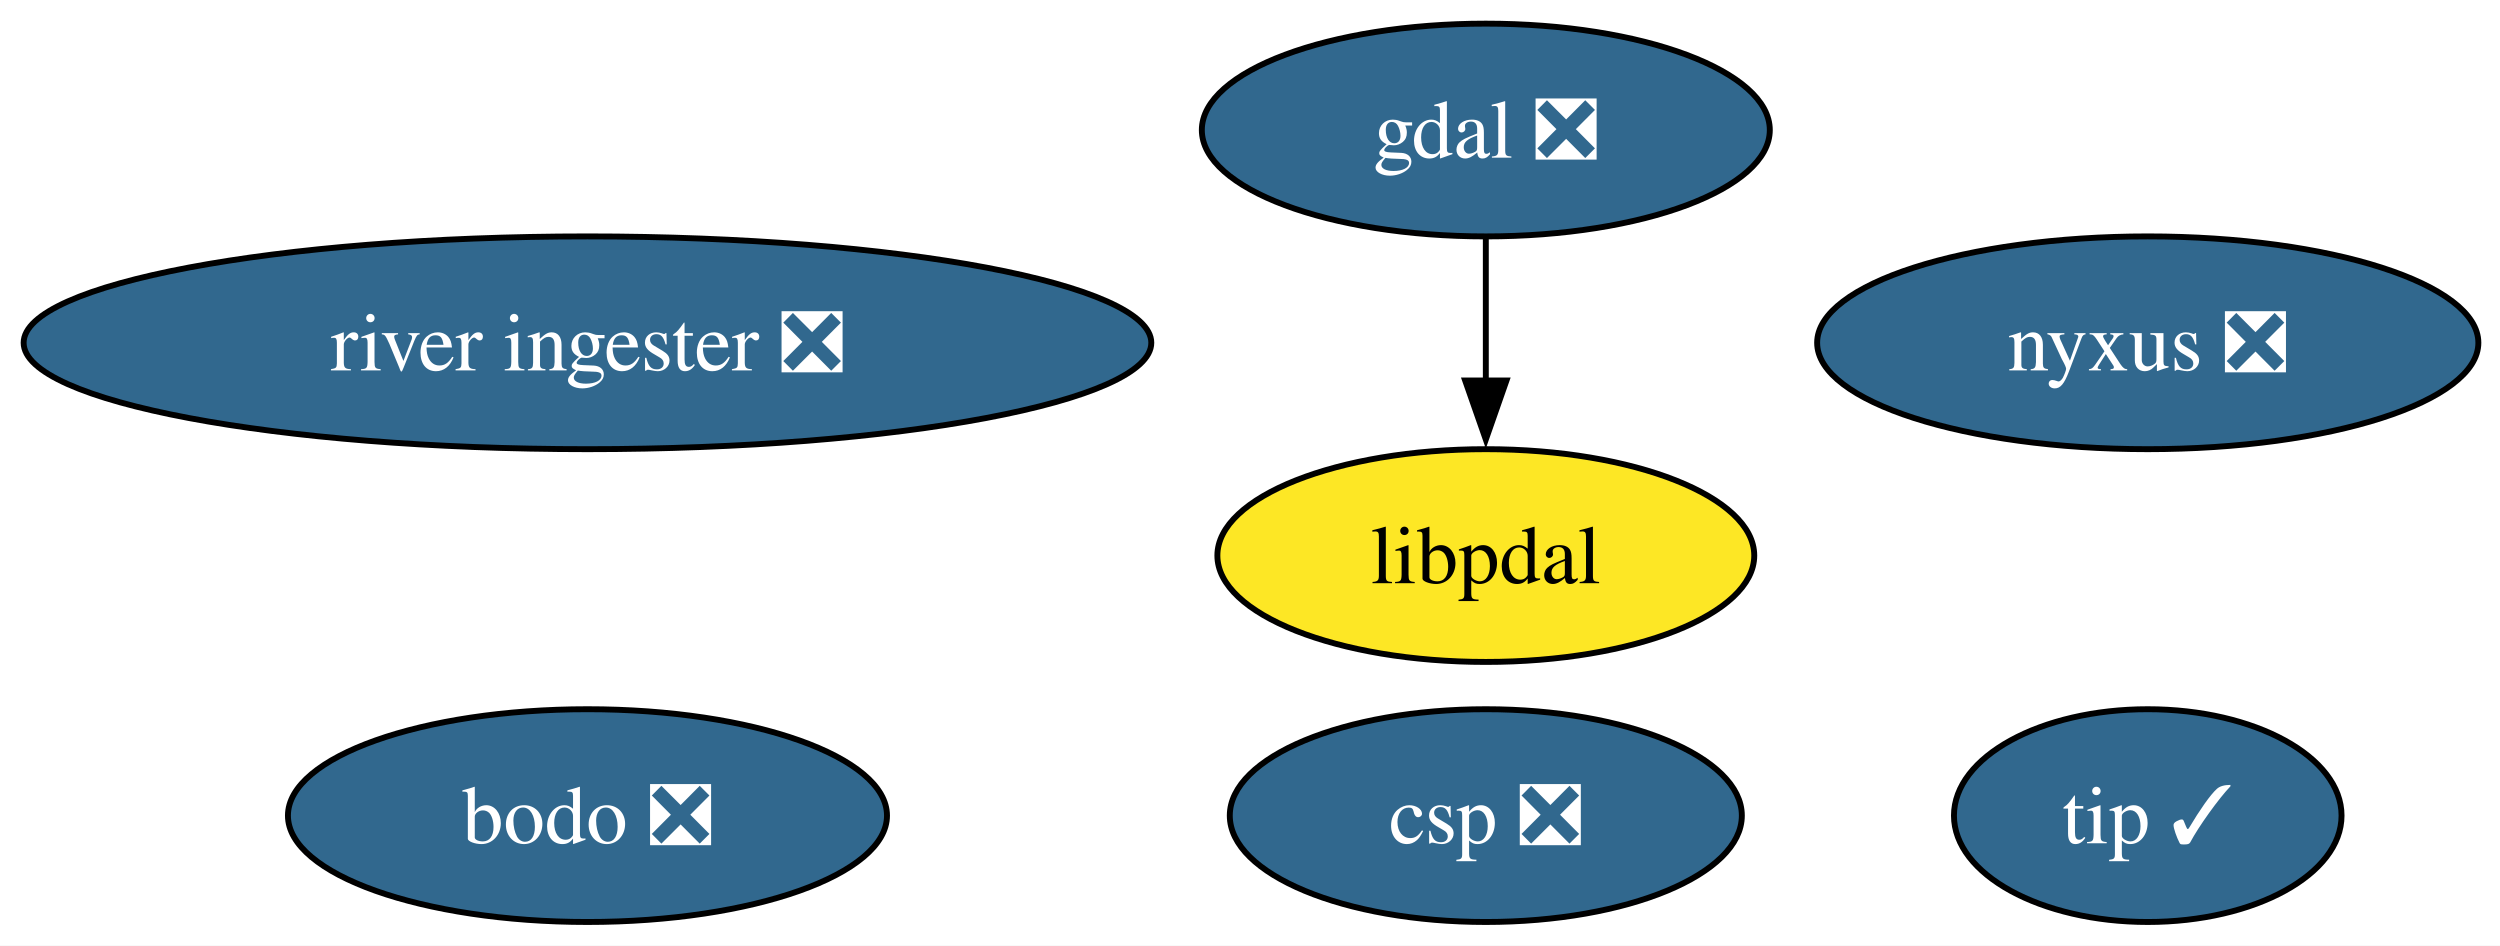
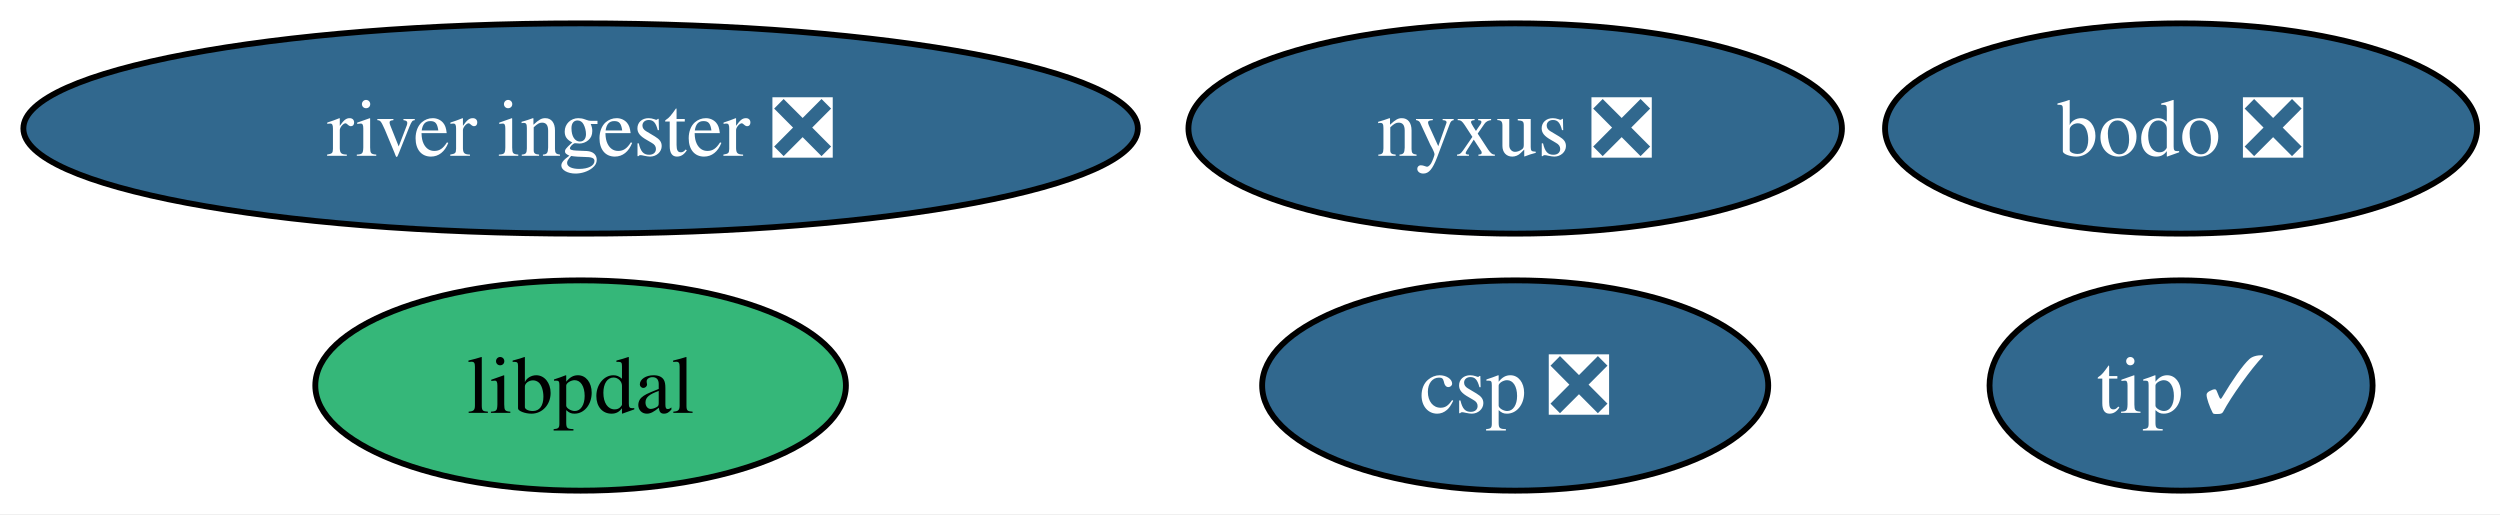
- <svg xmlns="http://www.w3.org/2000/svg" xmlns:xlink="http://www.w3.org/1999/xlink" width="423pt" height="160pt" viewBox="0.00 0.00 423.00 160.00">
-   <g id="graph0" class="graph" transform="scale(1 1) rotate(0) translate(4 156)">
-     <polygon fill="white" stroke="none" points="-4,4 -4,-156 419.34,-156 419.34,4 -4,4" />
+ <svg xmlns="http://www.w3.org/2000/svg" xmlns:xlink="http://www.w3.org/1999/xlink" width="428pt" height="88pt" viewBox="0.00 0.00 428.00 88.00">
+   <g id="graph0" class="graph" transform="scale(1 1) rotate(0) translate(4 84)">
+     <polygon fill="white" stroke="none" points="-4,4 -4,-84 424.08,-84 424.08,4 -4,4" />
    <g id="node1" class="node">
      <g id="a_node1">
-         <a xlink:href="https://github.com/conda-forge/gdal-feedstock/pull/1138" xlink:title="gdal ❎">
-           <ellipse fill="#31688e" stroke="black" cx="247.4" cy="-134" rx="48.05" ry="18" />
-           <text xml:space="preserve" text-anchor="middle" x="247.4" y="-129.32" font-family="Times,serif" font-size="14.00" fill="white">gdal ❎</text>
+         <a xlink:href="https://github.com/conda-forge/nyxus-feedstock/pull/66" xlink:title="nyxus ❎">
+           <ellipse fill="#31688e" stroke="black" cx="255.4" cy="-62" rx="55.94" ry="18" />
+           <text xml:space="preserve" text-anchor="middle" x="255.4" y="-57.33" font-family="Times,serif" font-size="14.00" fill="white">nyxus ❎</text>
+         </a>
+       </g>
+     </g>
+     <g id="node2" class="node">
+       <g id="a_node2">
+         <a xlink:href="https://github.com/conda-forge/tip-feedstock/pull/49" xlink:title="tip ✓">
+           <ellipse fill="#31688e" stroke="black" cx="369.4" cy="-18" rx="32.79" ry="18" />
+           <text xml:space="preserve" text-anchor="middle" x="369.4" y="-13.32" font-family="Times,serif" font-size="14.00" fill="white">tip ✓</text>
+         </a>
+       </g>
+     </g>
+     <g id="node3" class="node">
+       <g id="a_node3">
+         <a xlink:href="https://github.com/conda-forge/river-ingester-feedstock/pull/38" xlink:title="river ingester ❎">
+           <ellipse fill="#31688e" stroke="black" cx="95.4" cy="-62" rx="95.4" ry="18" />
+           <text xml:space="preserve" text-anchor="middle" x="95.4" y="-57.33" font-family="Times,serif" font-size="14.00" fill="white">river ingester ❎</text>
+         </a>
+       </g>
+     </g>
+     <g id="node4" class="node">
+       <g id="a_node4">
+         <a xlink:href="https://github.com/conda-forge/csp-feedstock/pull/92" xlink:title="csp ❎">
+           <ellipse fill="#31688e" stroke="black" cx="255.4" cy="-18" rx="43.32" ry="18" />
+           <text xml:space="preserve" text-anchor="middle" x="255.4" y="-13.32" font-family="Times,serif" font-size="14.00" fill="white">csp ❎</text>
+         </a>
+       </g>
+     </g>
+     <g id="node5" class="node">
+       <g id="a_node5">
+         <a xlink:href="https://github.com/conda-forge/libpdal-feedstock" xlink:title="libpdal">
+           <ellipse fill="#35b779" stroke="black" cx="95.4" cy="-18" rx="45.42" ry="18" />
+           <text xml:space="preserve" text-anchor="middle" x="95.4" y="-13.32" font-family="Times,serif" font-size="14.00">libpdal</text>
        </a>
      </g>
    </g>
    <g id="node6" class="node">
      <g id="a_node6">
-         <a xlink:href="https://github.com/conda-forge/libpdal-feedstock" xlink:title="libpdal">
-           <ellipse fill="#fde725" stroke="black" cx="247.4" cy="-62" rx="45.42" ry="18" />
-           <text xml:space="preserve" text-anchor="middle" x="247.4" y="-57.33" font-family="Times,serif" font-size="14.00">libpdal</text>
-         </a>
-       </g>
-     </g>
-     <g id="edge1" class="edge">
-       <path fill="none" stroke="black" d="M247.4,-115.7C247.4,-108.41 247.4,-99.73 247.4,-91.54" />
-       <polygon fill="black" stroke="black" points="250.9,-91.62 247.4,-81.62 243.9,-91.62 250.9,-91.62" />
-     </g>
-     <g id="node2" class="node">
-       <g id="a_node2">
-         <a xlink:href="https://github.com/conda-forge/nyxus-feedstock/pull/66" xlink:title="nyxus ❎">
-           <ellipse fill="#31688e" stroke="black" cx="359.4" cy="-98" rx="55.94" ry="18" />
-           <text xml:space="preserve" text-anchor="middle" x="359.4" y="-93.33" font-family="Times,serif" font-size="14.00" fill="white">nyxus ❎</text>
-         </a>
-       </g>
-     </g>
-     <g id="node3" class="node">
-       <g id="a_node3">
-         <a xlink:href="https://github.com/conda-forge/tip-feedstock/pull/49" xlink:title="tip ✓">
-           <ellipse fill="#31688e" stroke="black" cx="359.4" cy="-18" rx="32.79" ry="18" />
-           <text xml:space="preserve" text-anchor="middle" x="359.4" y="-13.32" font-family="Times,serif" font-size="14.00" fill="white">tip ✓</text>
-         </a>
-       </g>
-     </g>
-     <g id="node4" class="node">
-       <g id="a_node4">
-         <a xlink:href="https://github.com/conda-forge/river-ingester-feedstock/pull/38" xlink:title="river ingester ❎">
-           <ellipse fill="#31688e" stroke="black" cx="95.4" cy="-98" rx="95.4" ry="18" />
-           <text xml:space="preserve" text-anchor="middle" x="95.4" y="-93.33" font-family="Times,serif" font-size="14.00" fill="white">river ingester ❎</text>
-         </a>
-       </g>
-     </g>
-     <g id="node5" class="node">
-       <g id="a_node5">
-         <a xlink:href="https://github.com/conda-forge/csp-feedstock/pull/92" xlink:title="csp ❎">
-           <ellipse fill="#31688e" stroke="black" cx="247.4" cy="-18" rx="43.32" ry="18" />
-           <text xml:space="preserve" text-anchor="middle" x="247.4" y="-13.32" font-family="Times,serif" font-size="14.00" fill="white">csp ❎</text>
-         </a>
-       </g>
-     </g>
-     <g id="node7" class="node">
-       <g id="a_node7">
        <a xlink:href="https://github.com/conda-forge/bodo-feedstock/pull/29" xlink:title="bodo ❎">
-           <ellipse fill="#31688e" stroke="black" cx="95.4" cy="-18" rx="50.68" ry="18" />
-           <text xml:space="preserve" text-anchor="middle" x="95.4" y="-13.32" font-family="Times,serif" font-size="14.00" fill="white">bodo ❎</text>
+           <ellipse fill="#31688e" stroke="black" cx="369.4" cy="-62" rx="50.68" ry="18" />
+           <text xml:space="preserve" text-anchor="middle" x="369.4" y="-57.33" font-family="Times,serif" font-size="14.00" fill="white">bodo ❎</text>
        </a>
      </g>
    </g>
  </g>
</svg>
